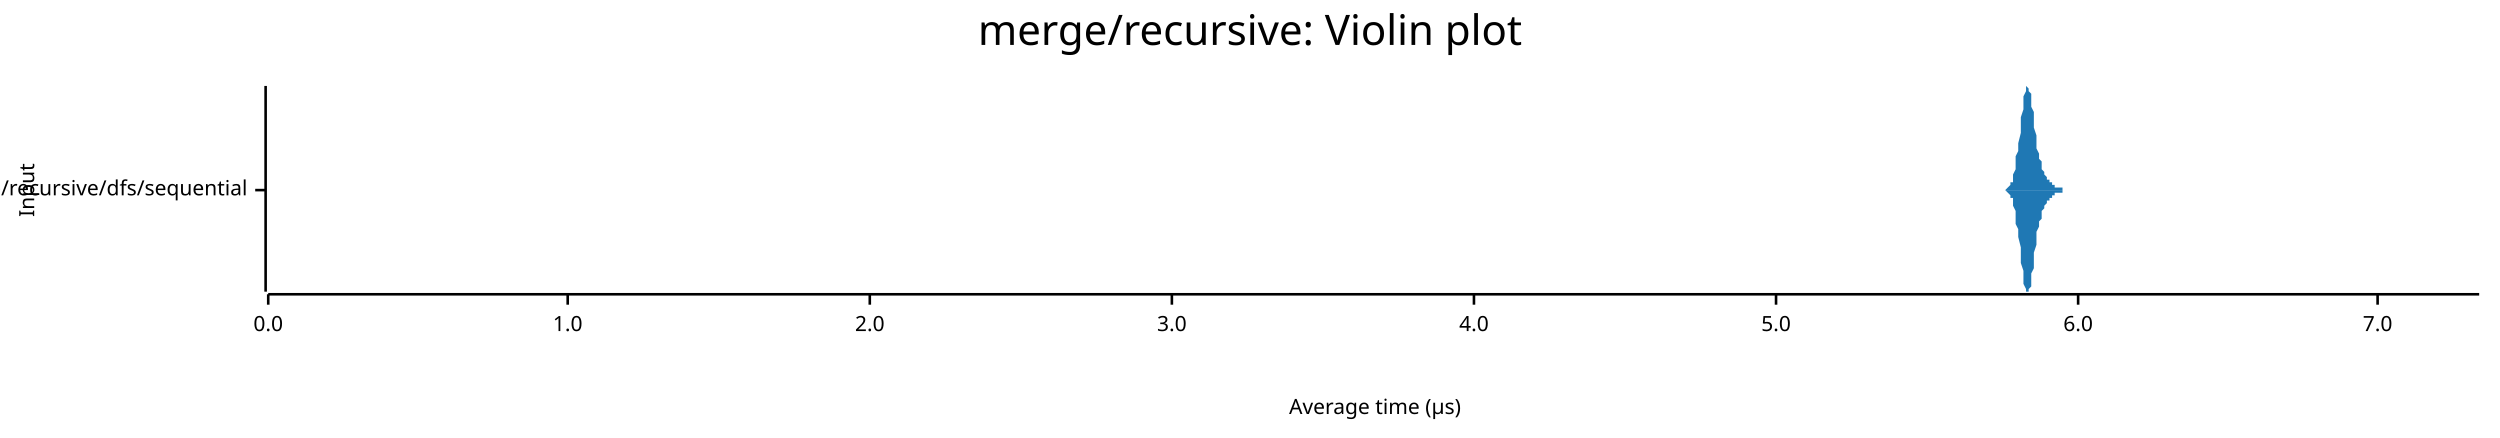
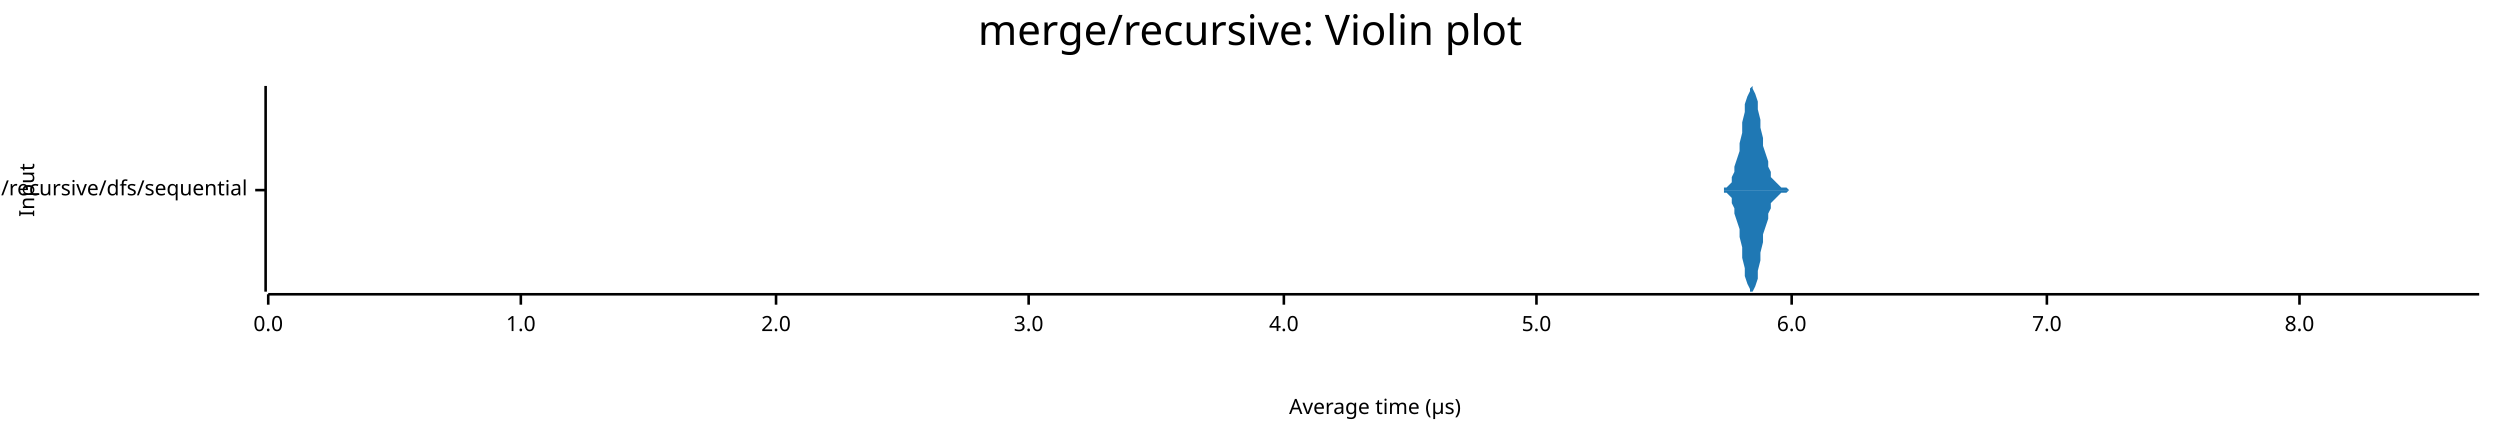
<svg xmlns="http://www.w3.org/2000/svg" width="960" height="168" viewBox="0 0 960 168">
  <text x="480" y="5" dy="0.76em" text-anchor="middle" font-family="sans-serif" font-size="16.129" opacity="1" fill="#000000">
merge/recursive: Violin plot
</text>
  <text x="7" y="73" dy="0.76em" text-anchor="middle" font-family="sans-serif" font-size="8.065" opacity="1" fill="#000000" transform="rotate(270, 7, 73)">
Input
</text>
  <text x="528" y="161" dy="-0.5ex" text-anchor="middle" font-family="sans-serif" font-size="8.065" opacity="1" fill="#000000">
Average time (µs)
</text>
  <polyline fill="none" opacity="1" stroke="#000000" stroke-width="1" points="102,33 102,112 " />
  <text x="95" y="73" dy="0.5ex" text-anchor="end" font-family="sans-serif" font-size="8.065" opacity="1" fill="#000000">
merge/recursive/dfs/sequential
</text>
  <polyline fill="none" opacity="1" stroke="#000000" stroke-width="1" points="98,73 102,73 " />
  <polyline fill="none" opacity="1" stroke="#000000" stroke-width="1" points="103,113 952,113 " />
  <text x="103" y="121" dy="0.76em" text-anchor="middle" font-family="sans-serif" font-size="8.065" opacity="1" fill="#000000">
0.0
</text>
  <polyline fill="none" opacity="1" stroke="#000000" stroke-width="1" points="103,113 103,117 " />
-   <text x="218" y="121" dy="0.76em" text-anchor="middle" font-family="sans-serif" font-size="8.065" opacity="1" fill="#000000">
+   <text x="200" y="121" dy="0.76em" text-anchor="middle" font-family="sans-serif" font-size="8.065" opacity="1" fill="#000000">
1.0
</text>
-   <polyline fill="none" opacity="1" stroke="#000000" stroke-width="1" points="218,113 218,117 " />
-   <text x="334" y="121" dy="0.76em" text-anchor="middle" font-family="sans-serif" font-size="8.065" opacity="1" fill="#000000">
+   <polyline fill="none" opacity="1" stroke="#000000" stroke-width="1" points="200,113 200,117 " />
+   <text x="298" y="121" dy="0.76em" text-anchor="middle" font-family="sans-serif" font-size="8.065" opacity="1" fill="#000000">
2.0
</text>
-   <polyline fill="none" opacity="1" stroke="#000000" stroke-width="1" points="334,113 334,117 " />
-   <text x="450" y="121" dy="0.76em" text-anchor="middle" font-family="sans-serif" font-size="8.065" opacity="1" fill="#000000">
+   <polyline fill="none" opacity="1" stroke="#000000" stroke-width="1" points="298,113 298,117 " />
+   <text x="395" y="121" dy="0.76em" text-anchor="middle" font-family="sans-serif" font-size="8.065" opacity="1" fill="#000000">
3.0
</text>
-   <polyline fill="none" opacity="1" stroke="#000000" stroke-width="1" points="450,113 450,117 " />
-   <text x="566" y="121" dy="0.76em" text-anchor="middle" font-family="sans-serif" font-size="8.065" opacity="1" fill="#000000">
+   <polyline fill="none" opacity="1" stroke="#000000" stroke-width="1" points="395,113 395,117 " />
+   <text x="493" y="121" dy="0.76em" text-anchor="middle" font-family="sans-serif" font-size="8.065" opacity="1" fill="#000000">
4.0
</text>
-   <polyline fill="none" opacity="1" stroke="#000000" stroke-width="1" points="566,113 566,117 " />
-   <text x="682" y="121" dy="0.76em" text-anchor="middle" font-family="sans-serif" font-size="8.065" opacity="1" fill="#000000">
+   <polyline fill="none" opacity="1" stroke="#000000" stroke-width="1" points="493,113 493,117 " />
+   <text x="590" y="121" dy="0.76em" text-anchor="middle" font-family="sans-serif" font-size="8.065" opacity="1" fill="#000000">
5.0
</text>
-   <polyline fill="none" opacity="1" stroke="#000000" stroke-width="1" points="682,113 682,117 " />
-   <text x="798" y="121" dy="0.76em" text-anchor="middle" font-family="sans-serif" font-size="8.065" opacity="1" fill="#000000">
+   <polyline fill="none" opacity="1" stroke="#000000" stroke-width="1" points="590,113 590,117 " />
+   <text x="688" y="121" dy="0.76em" text-anchor="middle" font-family="sans-serif" font-size="8.065" opacity="1" fill="#000000">
6.0
</text>
-   <polyline fill="none" opacity="1" stroke="#000000" stroke-width="1" points="798,113 798,117 " />
-   <text x="913" y="121" dy="0.76em" text-anchor="middle" font-family="sans-serif" font-size="8.065" opacity="1" fill="#000000">
+   <polyline fill="none" opacity="1" stroke="#000000" stroke-width="1" points="688,113 688,117 " />
+   <text x="786" y="121" dy="0.76em" text-anchor="middle" font-family="sans-serif" font-size="8.065" opacity="1" fill="#000000">
7.0
</text>
-   <polyline fill="none" opacity="1" stroke="#000000" stroke-width="1" points="913,113 913,117 " />
-   <polygon opacity="1" fill="#1F78B4" points="769,73 769,73 770,73 770,73 770,73 771,72 771,72 771,72 772,71 772,70 773,70 773,68 773,67 774,65 774,63 774,60 775,58 775,55 776,51 776,48 776,45 777,42 777,39 777,37 778,35 778,34 778,33 779,34 779,35 780,36 780,38 780,41 781,43 781,46 781,49 782,52 782,54 782,57 783,59 783,61 784,62 784,64 784,65 785,66 785,66 785,67 786,68 786,68 786,69 787,69 787,70 788,70 788,70 788,71 789,71 789,71 789,72 790,72 790,72 791,72 791,72 791,72 792,72 792,73 792,73 793,73 793,73 793,73 794,73 794,73 795,73 795,73 795,73 796,73 796,73 796,73 797,73 797,73 797,73 798,73 798,73 799,73 799,73 799,73 800,73 800,73 800,73 801,73 801,73 801,73 802,73 802,73 803,73 803,73 803,73 804,73 804,73 804,73 805,73 805,73 806,73 806,73 806,73 807,73 807,73 807,73 808,73 808,73 808,73 809,73 809,73 810,73 810,73 810,73 811,73 811,73 811,73 812,73 812,73 812,73 813,73 813,73 814,73 814,73 814,73 815,73 815,73 815,73 816,73 816,73 816,73 817,73 817,73 818,73 818,73 818,73 819,73 819,73 819,73 820,73 820,73 821,73 821,73 821,73 822,73 822,73 822,73 823,73 823,73 823,73 824,73 824,73 825,73 825,73 825,73 826,73 826,73 826,73 827,73 827,73 827,73 828,73 828,73 829,73 829,73 829,73 830,73 830,73 830,73 831,73 831,73 831,73 832,73 832,73 833,73 833,73 833,73 834,73 834,73 834,73 835,73 835,73 836,73 836,73 836,73 837,73 837,73 837,73 838,73 838,73 838,73 839,73 839,73 840,73 840,73 840,73 841,73 841,73 841,73 842,73 842,73 842,73 843,73 843,73 844,73 844,73 844,73 845,73 845,73 845,73 846,73 846,73 846,73 847,73 847,73 848,73 848,73 848,73 849,73 849,73 849,73 850,73 850,73 851,73 851,73 851,73 852,73 852,73 852,73 853,73 853,73 853,73 854,73 854,73 855,73 855,73 855,73 856,73 856,73 856,73 857,73 857,73 857,73 858,73 858,73 859,73 859,73 859,73 860,73 860,73 860,73 861,73 861,73 861,73 862,73 862,73 863,73 863,73 863,73 864,73 864,73 864,73 865,73 865,73 866,73 866,73 866,73 867,73 867,73 867,73 868,73 868,73 868,73 869,73 869,73 870,73 870,73 870,73 871,73 871,73 871,73 872,73 872,73 872,73 873,73 873,73 874,73 874,73 874,73 875,73 875,73 875,73 876,73 876,73 876,73 877,73 877,73 878,73 878,73 878,73 879,73 879,73 879,73 880,73 880,73 881,73 881,73 881,73 882,73 882,73 882,73 883,73 883,73 883,73 884,73 884,73 885,73 885,73 885,73 886,73 886,73 886,73 887,73 887,73 887,73 888,73 888,73 889,73 889,73 889,73 890,73 890,73 890,73 891,73 891,73 891,73 892,73 892,73 893,73 893,73 893,73 894,73 894,73 894,73 895,73 895,73 896,73 896,73 896,73 897,73 897,73 897,73 898,73 898,73 898,73 899,73 899,73 900,73 900,73 900,73 901,73 901,73 901,73 902,73 902,73 902,73 903,73 903,73 904,73 904,73 904,73 905,73 905,73 905,73 906,73 906,73 906,73 907,73 907,73 908,73 908,73 908,73 909,73 909,73 909,73 910,73 910,73 911,73 911,73 911,73 912,73 912,73 912,73 913,73 913,73 913,73 914,73 914,73 915,73 915,73 915,73 916,73 916,73 916,73 917,73 917,73 917,73 918,73 918,73 919,73 919,73 919,73 920,73 920,73 920,73 921,73 921,73 921,73 922,73 922,73 923,73 923,73 923,73 924,73 924,73 924,73 925,73 925,73 926,73 926,73 926,73 927,73 927,73 927,73 928,73 928,73 928,73 929,73 929,73 930,73 930,73 930,73 931,73 931,73 931,73 932,73 932,73 932,73 933,73 933,73 934,73 934,73 934,73 935,73 935,73 935,73 936,73 936,73 936,73 937,73 937,73 938,73 938,73 938,73 939,73 939,73 939,73 940,73 940,73 941,73 941,73 941,73 942,73 942,73 942,73 943,73 943,73 943,73 944,73 944,73 945,73 945,73 945,73 946,73 946,73 946,73 947,73 947,73 947,73 948,73 948,73 949,73 949,73 949,73 950,73 950,73 950,73 951,73 951,73 952,73 952,73 769,73 " />
-   <polygon opacity="1" fill="#1F78B4" points="769,73 769,73 770,73 770,73 770,73 771,74 771,74 771,74 772,75 772,76 773,76 773,78 773,79 774,81 774,83 774,86 775,88 775,91 776,95 776,98 776,101 777,104 777,107 777,109 778,111 778,112 778,112 779,112 779,111 780,110 780,108 780,105 781,103 781,100 781,97 782,94 782,92 782,89 783,87 783,85 784,84 784,82 784,81 785,80 785,80 785,79 786,78 786,78 786,77 787,77 787,76 788,76 788,76 788,75 789,75 789,75 789,74 790,74 790,74 791,74 791,74 791,74 792,74 792,73 792,73 793,73 793,73 793,73 794,73 794,73 795,73 795,73 795,73 796,73 796,73 796,73 797,73 797,73 797,73 798,73 798,73 799,73 799,73 799,73 800,73 800,73 800,73 801,73 801,73 801,73 802,73 802,73 803,73 803,73 803,73 804,73 804,73 804,73 805,73 805,73 806,73 806,73 806,73 807,73 807,73 807,73 808,73 808,73 808,73 809,73 809,73 810,73 810,73 810,73 811,73 811,73 811,73 812,73 812,73 812,73 813,73 813,73 814,73 814,73 814,73 815,73 815,73 815,73 816,73 816,73 816,73 817,73 817,73 818,73 818,73 818,73 819,73 819,73 819,73 820,73 820,73 821,73 821,73 821,73 822,73 822,73 822,73 823,73 823,73 823,73 824,73 824,73 825,73 825,73 825,73 826,73 826,73 826,73 827,73 827,73 827,73 828,73 828,73 829,73 829,73 829,73 830,73 830,73 830,73 831,73 831,73 831,73 832,73 832,73 833,73 833,73 833,73 834,73 834,73 834,73 835,73 835,73 836,73 836,73 836,73 837,73 837,73 837,73 838,73 838,73 838,73 839,73 839,73 840,73 840,73 840,73 841,73 841,73 841,73 842,73 842,73 842,73 843,73 843,73 844,73 844,73 844,73 845,73 845,73 845,73 846,73 846,73 846,73 847,73 847,73 848,73 848,73 848,73 849,73 849,73 849,73 850,73 850,73 851,73 851,73 851,73 852,73 852,73 852,73 853,73 853,73 853,73 854,73 854,73 855,73 855,73 855,73 856,73 856,73 856,73 857,73 857,73 857,73 858,73 858,73 859,73 859,73 859,73 860,73 860,73 860,73 861,73 861,73 861,73 862,73 862,73 863,73 863,73 863,73 864,73 864,73 864,73 865,73 865,73 866,73 866,73 866,73 867,73 867,73 867,73 868,73 868,73 868,73 869,73 869,73 870,73 870,73 870,73 871,73 871,73 871,73 872,73 872,73 872,73 873,73 873,73 874,73 874,73 874,73 875,73 875,73 875,73 876,73 876,73 876,73 877,73 877,73 878,73 878,73 878,73 879,73 879,73 879,73 880,73 880,73 881,73 881,73 881,73 882,73 882,73 882,73 883,73 883,73 883,73 884,73 884,73 885,73 885,73 885,73 886,73 886,73 886,73 887,73 887,73 887,73 888,73 888,73 889,73 889,73 889,73 890,73 890,73 890,73 891,73 891,73 891,73 892,73 892,73 893,73 893,73 893,73 894,73 894,73 894,73 895,73 895,73 896,73 896,73 896,73 897,73 897,73 897,73 898,73 898,73 898,73 899,73 899,73 900,73 900,73 900,73 901,73 901,73 901,73 902,73 902,73 902,73 903,73 903,73 904,73 904,73 904,73 905,73 905,73 905,73 906,73 906,73 906,73 907,73 907,73 908,73 908,73 908,73 909,73 909,73 909,73 910,73 910,73 911,73 911,73 911,73 912,73 912,73 912,73 913,73 913,73 913,73 914,73 914,73 915,73 915,73 915,73 916,73 916,73 916,73 917,73 917,73 917,73 918,73 918,73 919,73 919,73 919,73 920,73 920,73 920,73 921,73 921,73 921,73 922,73 922,73 923,73 923,73 923,73 924,73 924,73 924,73 925,73 925,73 926,73 926,73 926,73 927,73 927,73 927,73 928,73 928,73 928,73 929,73 929,73 930,73 930,73 930,73 931,73 931,73 931,73 932,73 932,73 932,73 933,73 933,73 934,73 934,73 934,73 935,73 935,73 935,73 936,73 936,73 936,73 937,73 937,73 938,73 938,73 938,73 939,73 939,73 939,73 940,73 940,73 941,73 941,73 941,73 942,73 942,73 942,73 943,73 943,73 943,73 944,73 944,73 945,73 945,73 945,73 946,73 946,73 946,73 947,73 947,73 947,73 948,73 948,73 949,73 949,73 949,73 950,73 950,73 950,73 951,73 951,73 952,73 952,73 769,73 " />
+   <polyline fill="none" opacity="1" stroke="#000000" stroke-width="1" points="786,113 786,117 " />
+   <text x="883" y="121" dy="0.76em" text-anchor="middle" font-family="sans-serif" font-size="8.065" opacity="1" fill="#000000">
+ 8.0
+ </text>
+   <polyline fill="none" opacity="1" stroke="#000000" stroke-width="1" points="883,113 883,117 " />
+   <polygon opacity="1" fill="#1F78B4" points="661,73 661,73 662,73 662,72 663,72 663,72 664,71 665,70 665,68 666,66 666,64 667,61 668,58 668,55 669,51 669,47 670,43 670,40 671,37 672,35 672,34 673,33 673,34 674,36 675,39 675,42 676,46 676,49 677,53 677,56 678,59 679,62 679,64 680,66 680,68 681,69 682,70 682,70 683,71 683,71 684,72 684,72 685,72 686,72 686,72 687,73 687,73 688,73 689,73 689,73 690,73 690,73 691,73 691,73 692,73 693,73 693,73 694,73 694,73 695,73 696,73 696,73 697,73 697,73 698,73 698,73 699,73 700,73 700,73 701,73 701,73 702,73 703,73 703,73 704,73 704,73 705,73 705,73 706,73 707,73 707,73 708,73 708,73 709,73 710,73 710,73 711,73 711,73 712,73 712,73 713,73 714,73 714,73 715,73 715,73 716,73 717,73 717,73 718,73 718,73 719,73 719,73 720,73 721,73 721,73 722,73 722,73 723,73 724,73 724,73 725,73 725,73 726,73 726,73 727,73 728,73 728,73 729,73 729,73 730,73 731,73 731,73 732,73 732,73 733,73 733,73 734,73 735,73 735,73 736,73 736,73 737,73 738,73 738,73 739,73 739,73 740,73 740,73 741,73 742,73 742,73 743,73 743,73 744,73 745,73 745,73 746,73 746,73 747,73 747,73 748,73 749,73 749,73 750,73 750,73 751,73 752,73 752,73 753,73 753,73 754,73 754,73 755,73 756,73 756,73 757,73 757,73 758,73 759,73 759,73 760,73 760,73 761,73 761,73 762,73 763,73 763,73 764,73 764,73 765,73 766,73 766,73 767,73 767,73 768,73 768,73 769,73 770,73 770,73 771,73 771,73 772,73 772,73 773,73 774,73 774,73 775,73 775,73 776,73 777,73 777,73 778,73 778,73 779,73 779,73 780,73 781,73 781,73 782,73 782,73 783,73 784,73 784,73 785,73 785,73 786,73 786,73 787,73 788,73 788,73 789,73 789,73 790,73 791,73 791,73 792,73 792,73 793,73 793,73 794,73 795,73 795,73 796,73 796,73 797,73 798,73 798,73 799,73 799,73 800,73 800,73 801,73 802,73 802,73 803,73 803,73 804,73 805,73 805,73 806,73 806,73 807,73 807,73 808,73 809,73 809,73 810,73 810,73 811,73 812,73 812,73 813,73 813,73 814,73 814,73 815,73 816,73 816,73 817,73 817,73 818,73 819,73 819,73 820,73 820,73 821,73 821,73 822,73 823,73 823,73 824,73 824,73 825,73 826,73 826,73 827,73 827,73 828,73 828,73 829,73 830,73 830,73 831,73 831,73 832,73 833,73 833,73 834,73 834,73 835,73 835,73 836,73 837,73 837,73 838,73 838,73 839,73 840,73 840,73 841,73 841,73 842,73 842,73 843,73 844,73 844,73 845,73 845,73 846,73 847,73 847,73 848,73 848,73 849,73 849,73 850,73 851,73 851,73 852,73 852,73 853,73 854,73 854,73 855,73 855,73 856,73 856,73 857,73 858,73 858,73 859,73 859,73 860,73 861,73 861,73 862,73 862,73 863,73 863,73 864,73 865,73 865,73 866,73 866,73 867,73 868,73 868,73 869,73 869,73 870,73 870,73 871,73 872,73 872,73 873,73 873,73 874,73 875,73 875,73 876,73 876,73 877,73 877,73 878,73 879,73 879,73 880,73 880,73 881,73 882,73 882,73 883,73 883,73 884,73 884,73 885,73 886,73 886,73 887,73 887,73 888,73 889,73 889,73 890,73 890,73 891,73 891,73 892,73 893,73 893,73 894,73 894,73 895,73 896,73 896,73 897,73 897,73 898,73 898,73 899,73 900,73 900,73 901,73 901,73 902,73 903,73 903,73 904,73 904,73 905,73 905,73 906,73 907,73 907,73 908,73 908,73 909,73 910,73 910,73 911,73 911,73 912,73 912,73 913,73 914,73 914,73 915,73 915,73 916,73 917,73 917,73 918,73 918,73 919,73 919,73 920,73 921,73 921,73 922,73 922,73 923,73 924,73 924,73 925,73 925,73 926,73 926,73 927,73 928,73 928,73 929,73 929,73 930,73 931,73 931,73 932,73 932,73 933,73 933,73 934,73 935,73 935,73 936,73 936,73 937,73 938,73 938,73 939,73 939,73 940,73 940,73 941,73 942,73 942,73 943,73 943,73 944,73 945,73 945,73 946,73 946,73 947,73 947,73 948,73 949,73 949,73 950,73 950,73 951,73 952,73 952,73 661,73 " />
+   <polygon opacity="1" fill="#1F78B4" points="661,73 661,73 662,73 662,74 663,74 663,74 664,75 665,76 665,78 666,80 666,82 667,85 668,88 668,91 669,95 669,99 670,103 670,106 671,109 672,111 672,112 673,112 673,112 674,110 675,107 675,104 676,100 676,97 677,93 677,90 678,87 679,84 679,82 680,80 680,78 681,77 682,76 682,76 683,75 683,75 684,74 684,74 685,74 686,74 686,74 687,73 687,73 688,73 689,73 689,73 690,73 690,73 691,73 691,73 692,73 693,73 693,73 694,73 694,73 695,73 696,73 696,73 697,73 697,73 698,73 698,73 699,73 700,73 700,73 701,73 701,73 702,73 703,73 703,73 704,73 704,73 705,73 705,73 706,73 707,73 707,73 708,73 708,73 709,73 710,73 710,73 711,73 711,73 712,73 712,73 713,73 714,73 714,73 715,73 715,73 716,73 717,73 717,73 718,73 718,73 719,73 719,73 720,73 721,73 721,73 722,73 722,73 723,73 724,73 724,73 725,73 725,73 726,73 726,73 727,73 728,73 728,73 729,73 729,73 730,73 731,73 731,73 732,73 732,73 733,73 733,73 734,73 735,73 735,73 736,73 736,73 737,73 738,73 738,73 739,73 739,73 740,73 740,73 741,73 742,73 742,73 743,73 743,73 744,73 745,73 745,73 746,73 746,73 747,73 747,73 748,73 749,73 749,73 750,73 750,73 751,73 752,73 752,73 753,73 753,73 754,73 754,73 755,73 756,73 756,73 757,73 757,73 758,73 759,73 759,73 760,73 760,73 761,73 761,73 762,73 763,73 763,73 764,73 764,73 765,73 766,73 766,73 767,73 767,73 768,73 768,73 769,73 770,73 770,73 771,73 771,73 772,73 772,73 773,73 774,73 774,73 775,73 775,73 776,73 777,73 777,73 778,73 778,73 779,73 779,73 780,73 781,73 781,73 782,73 782,73 783,73 784,73 784,73 785,73 785,73 786,73 786,73 787,73 788,73 788,73 789,73 789,73 790,73 791,73 791,73 792,73 792,73 793,73 793,73 794,73 795,73 795,73 796,73 796,73 797,73 798,73 798,73 799,73 799,73 800,73 800,73 801,73 802,73 802,73 803,73 803,73 804,73 805,73 805,73 806,73 806,73 807,73 807,73 808,73 809,73 809,73 810,73 810,73 811,73 812,73 812,73 813,73 813,73 814,73 814,73 815,73 816,73 816,73 817,73 817,73 818,73 819,73 819,73 820,73 820,73 821,73 821,73 822,73 823,73 823,73 824,73 824,73 825,73 826,73 826,73 827,73 827,73 828,73 828,73 829,73 830,73 830,73 831,73 831,73 832,73 833,73 833,73 834,73 834,73 835,73 835,73 836,73 837,73 837,73 838,73 838,73 839,73 840,73 840,73 841,73 841,73 842,73 842,73 843,73 844,73 844,73 845,73 845,73 846,73 847,73 847,73 848,73 848,73 849,73 849,73 850,73 851,73 851,73 852,73 852,73 853,73 854,73 854,73 855,73 855,73 856,73 856,73 857,73 858,73 858,73 859,73 859,73 860,73 861,73 861,73 862,73 862,73 863,73 863,73 864,73 865,73 865,73 866,73 866,73 867,73 868,73 868,73 869,73 869,73 870,73 870,73 871,73 872,73 872,73 873,73 873,73 874,73 875,73 875,73 876,73 876,73 877,73 877,73 878,73 879,73 879,73 880,73 880,73 881,73 882,73 882,73 883,73 883,73 884,73 884,73 885,73 886,73 886,73 887,73 887,73 888,73 889,73 889,73 890,73 890,73 891,73 891,73 892,73 893,73 893,73 894,73 894,73 895,73 896,73 896,73 897,73 897,73 898,73 898,73 899,73 900,73 900,73 901,73 901,73 902,73 903,73 903,73 904,73 904,73 905,73 905,73 906,73 907,73 907,73 908,73 908,73 909,73 910,73 910,73 911,73 911,73 912,73 912,73 913,73 914,73 914,73 915,73 915,73 916,73 917,73 917,73 918,73 918,73 919,73 919,73 920,73 921,73 921,73 922,73 922,73 923,73 924,73 924,73 925,73 925,73 926,73 926,73 927,73 928,73 928,73 929,73 929,73 930,73 931,73 931,73 932,73 932,73 933,73 933,73 934,73 935,73 935,73 936,73 936,73 937,73 938,73 938,73 939,73 939,73 940,73 940,73 941,73 942,73 942,73 943,73 943,73 944,73 945,73 945,73 946,73 946,73 947,73 947,73 948,73 949,73 949,73 950,73 950,73 951,73 952,73 952,73 661,73 " />
</svg>
